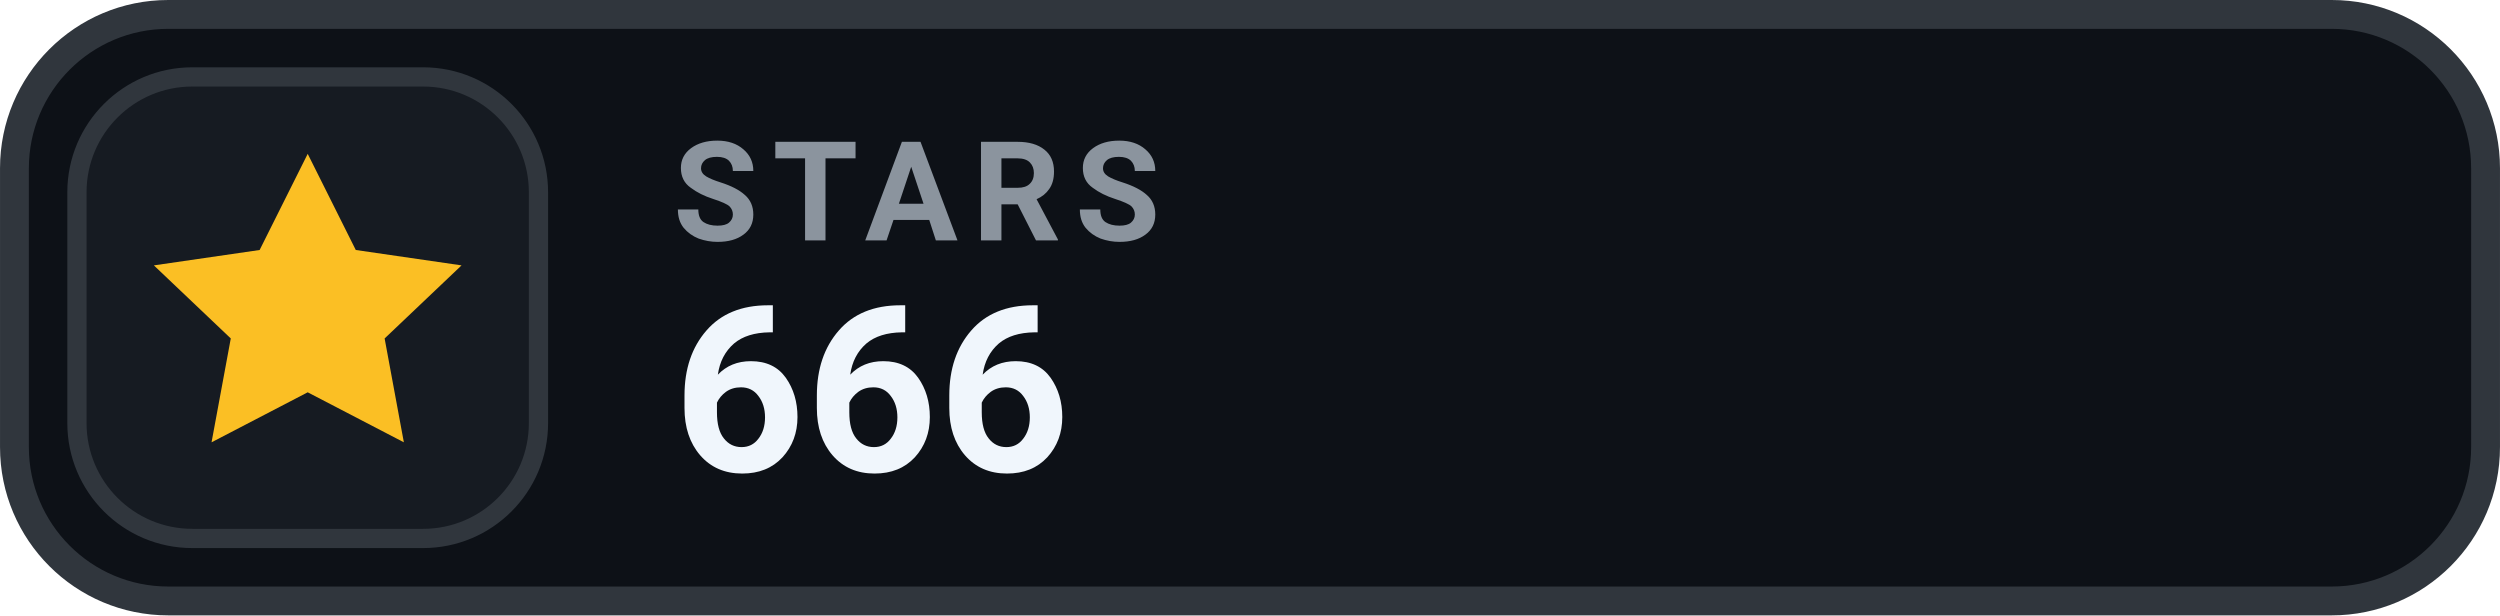
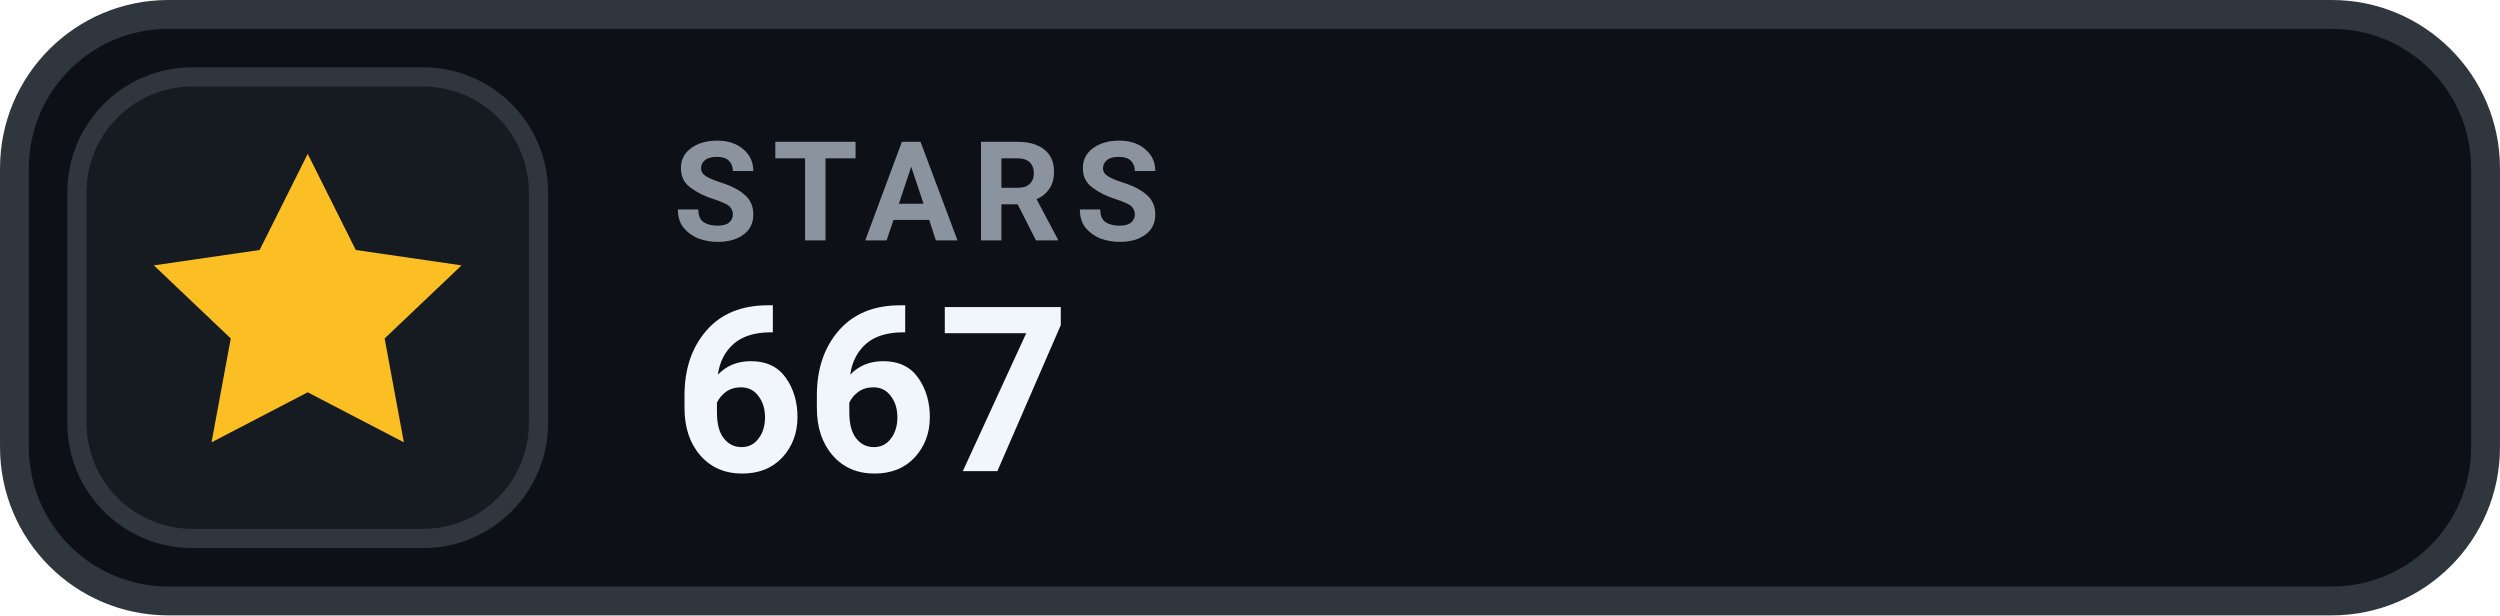
- <svg xmlns="http://www.w3.org/2000/svg" width="126" height="31.015" viewBox="0 0 130 32" role="img" aria-label="STARS 666">
+ <svg xmlns="http://www.w3.org/2000/svg" width="126" height="31.015" viewBox="0 0 130 32" role="img" aria-label="STARS 667">
  <rect x=".75" y=".75" width="128.5" height="30.5" rx="8" fill="#0D1117" stroke="#30363D" stroke-width="1.5" />
  <rect x="4" y="4" width="24" height="24" rx="6" fill="#161B22" stroke="#30363D" stroke-width="1" />
  <g transform="translate(16 16)" style="color:#FBBF24;">
    <path d="M0 -8 l2.5 5 5.5 .8 -4 3.8 1 5.4 -5 -2.6 -5 2.6 1 -5.4 -4 -3.8 5.5 -.8 Z" fill="currentColor" />
  </g>
  <text x="35" y="12.5" fill="#8B949E" font-family="-apple-system,BlinkMacSystemFont,'Segoe UI',Roboto,Helvetica,Arial,sans-serif" font-size="7.2" font-weight="700" letter-spacing=".75">STARS</text>
-   <text x="35" y="24.5" fill="#F0F6FC" font-family="-apple-system,BlinkMacSystemFont,'Segoe UI',Roboto,Helvetica,Arial,sans-serif" font-size="12" font-weight="700">666</text>
+   <text x="35" y="24.5" fill="#F0F6FC" font-family="-apple-system,BlinkMacSystemFont,'Segoe UI',Roboto,Helvetica,Arial,sans-serif" font-size="12" font-weight="700">667</text>
</svg>
